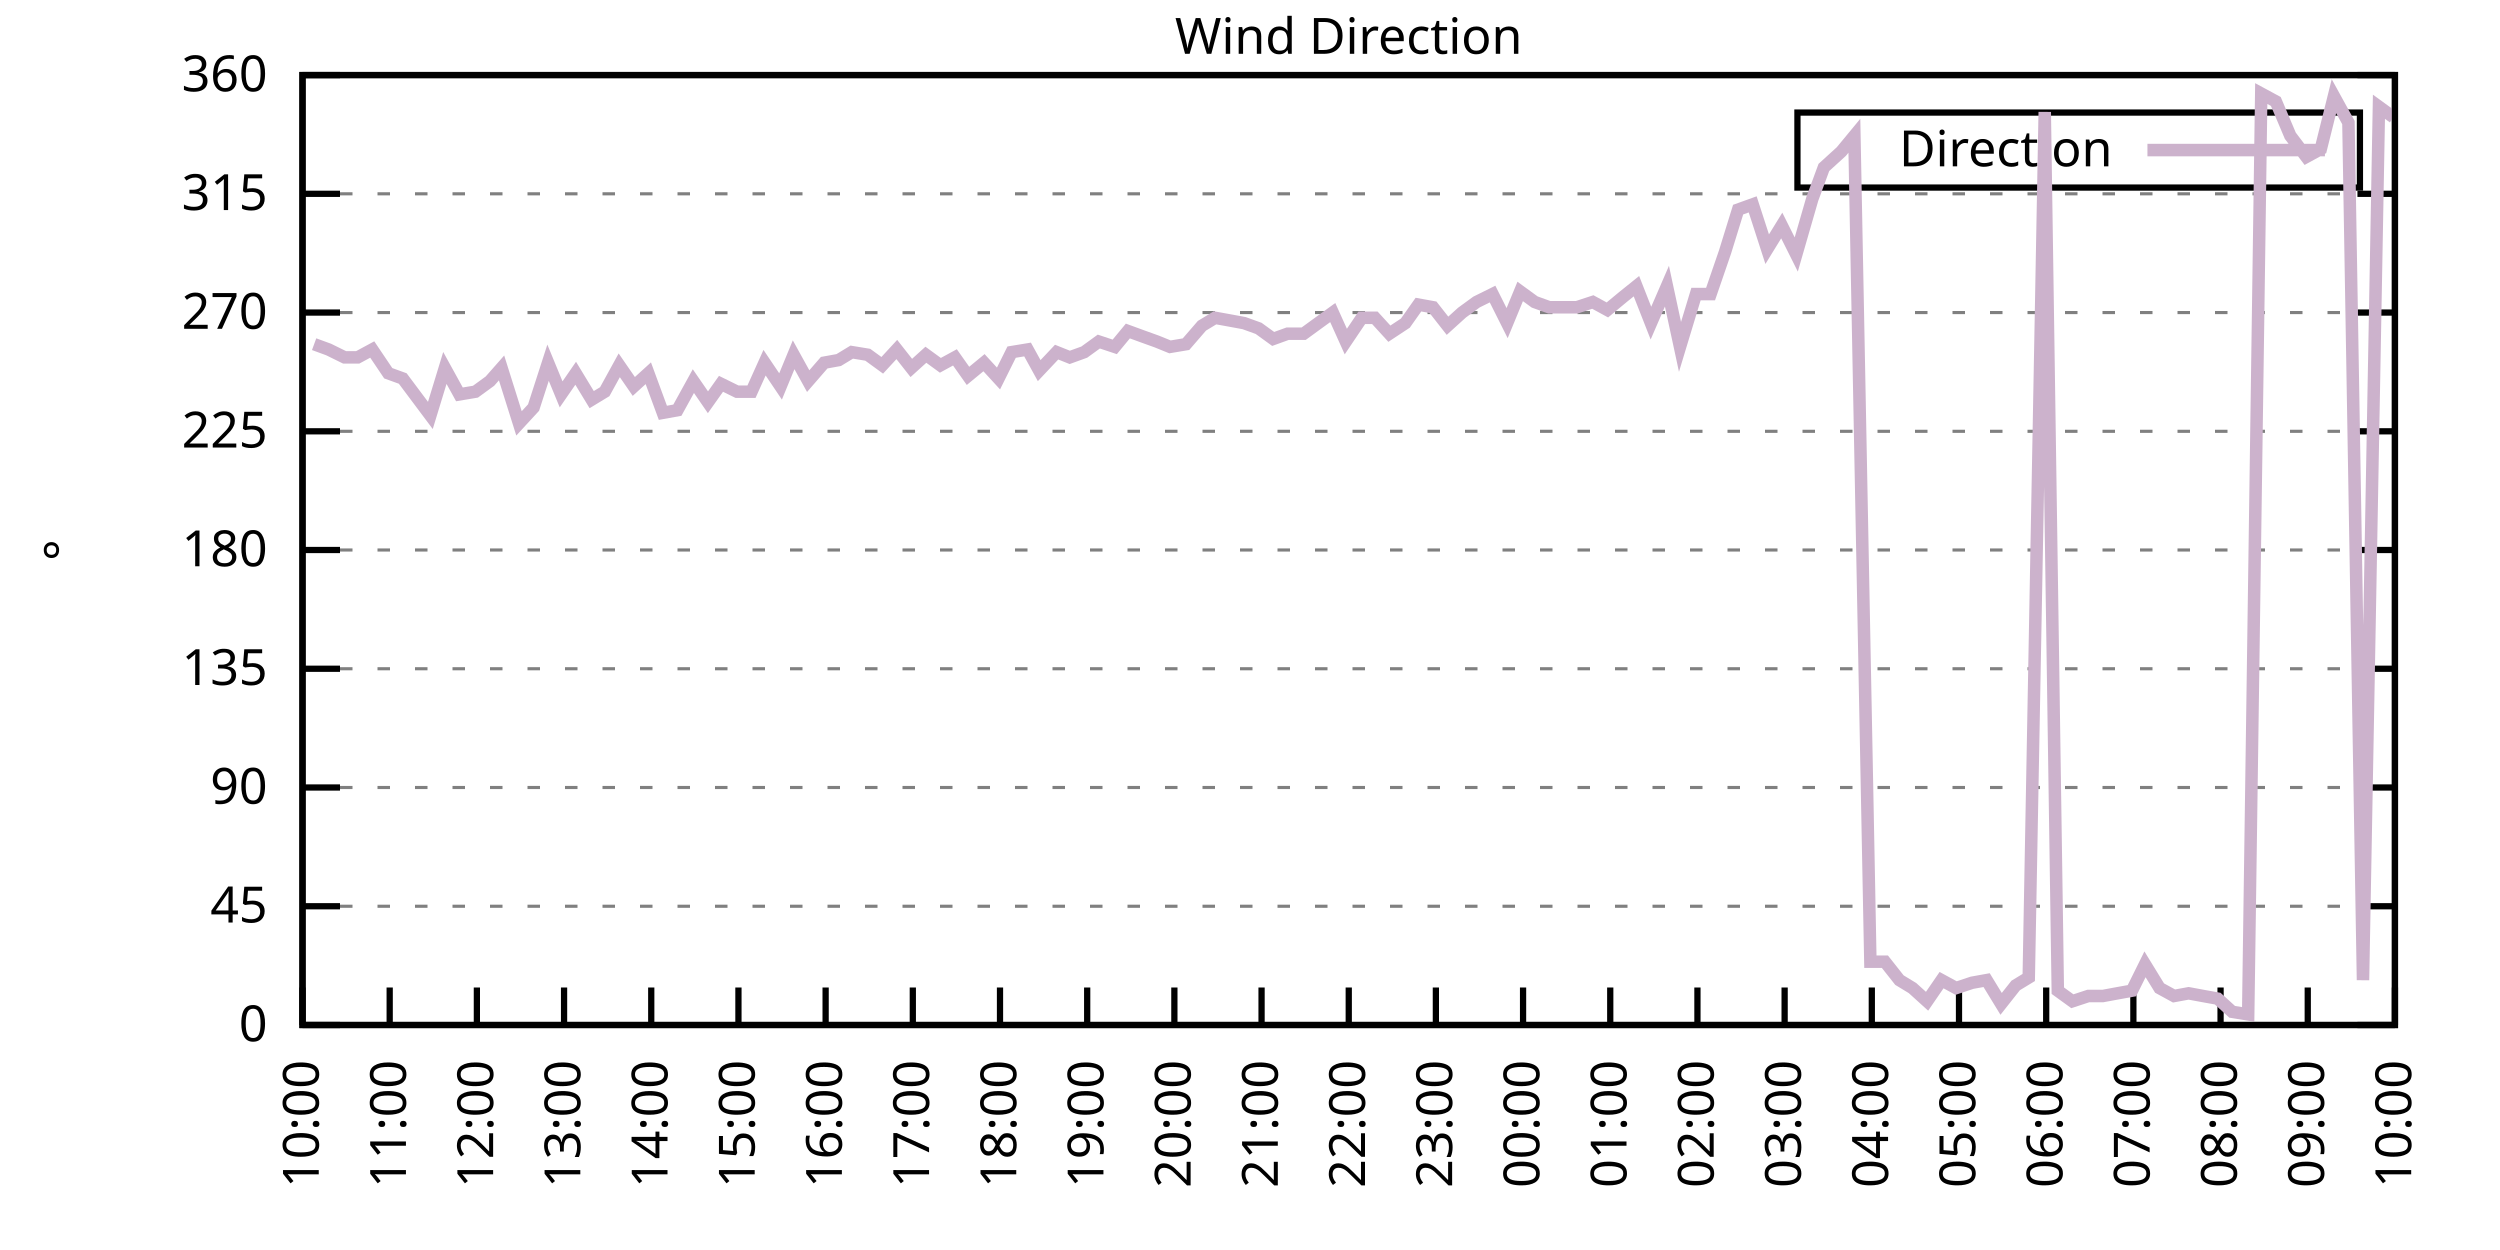
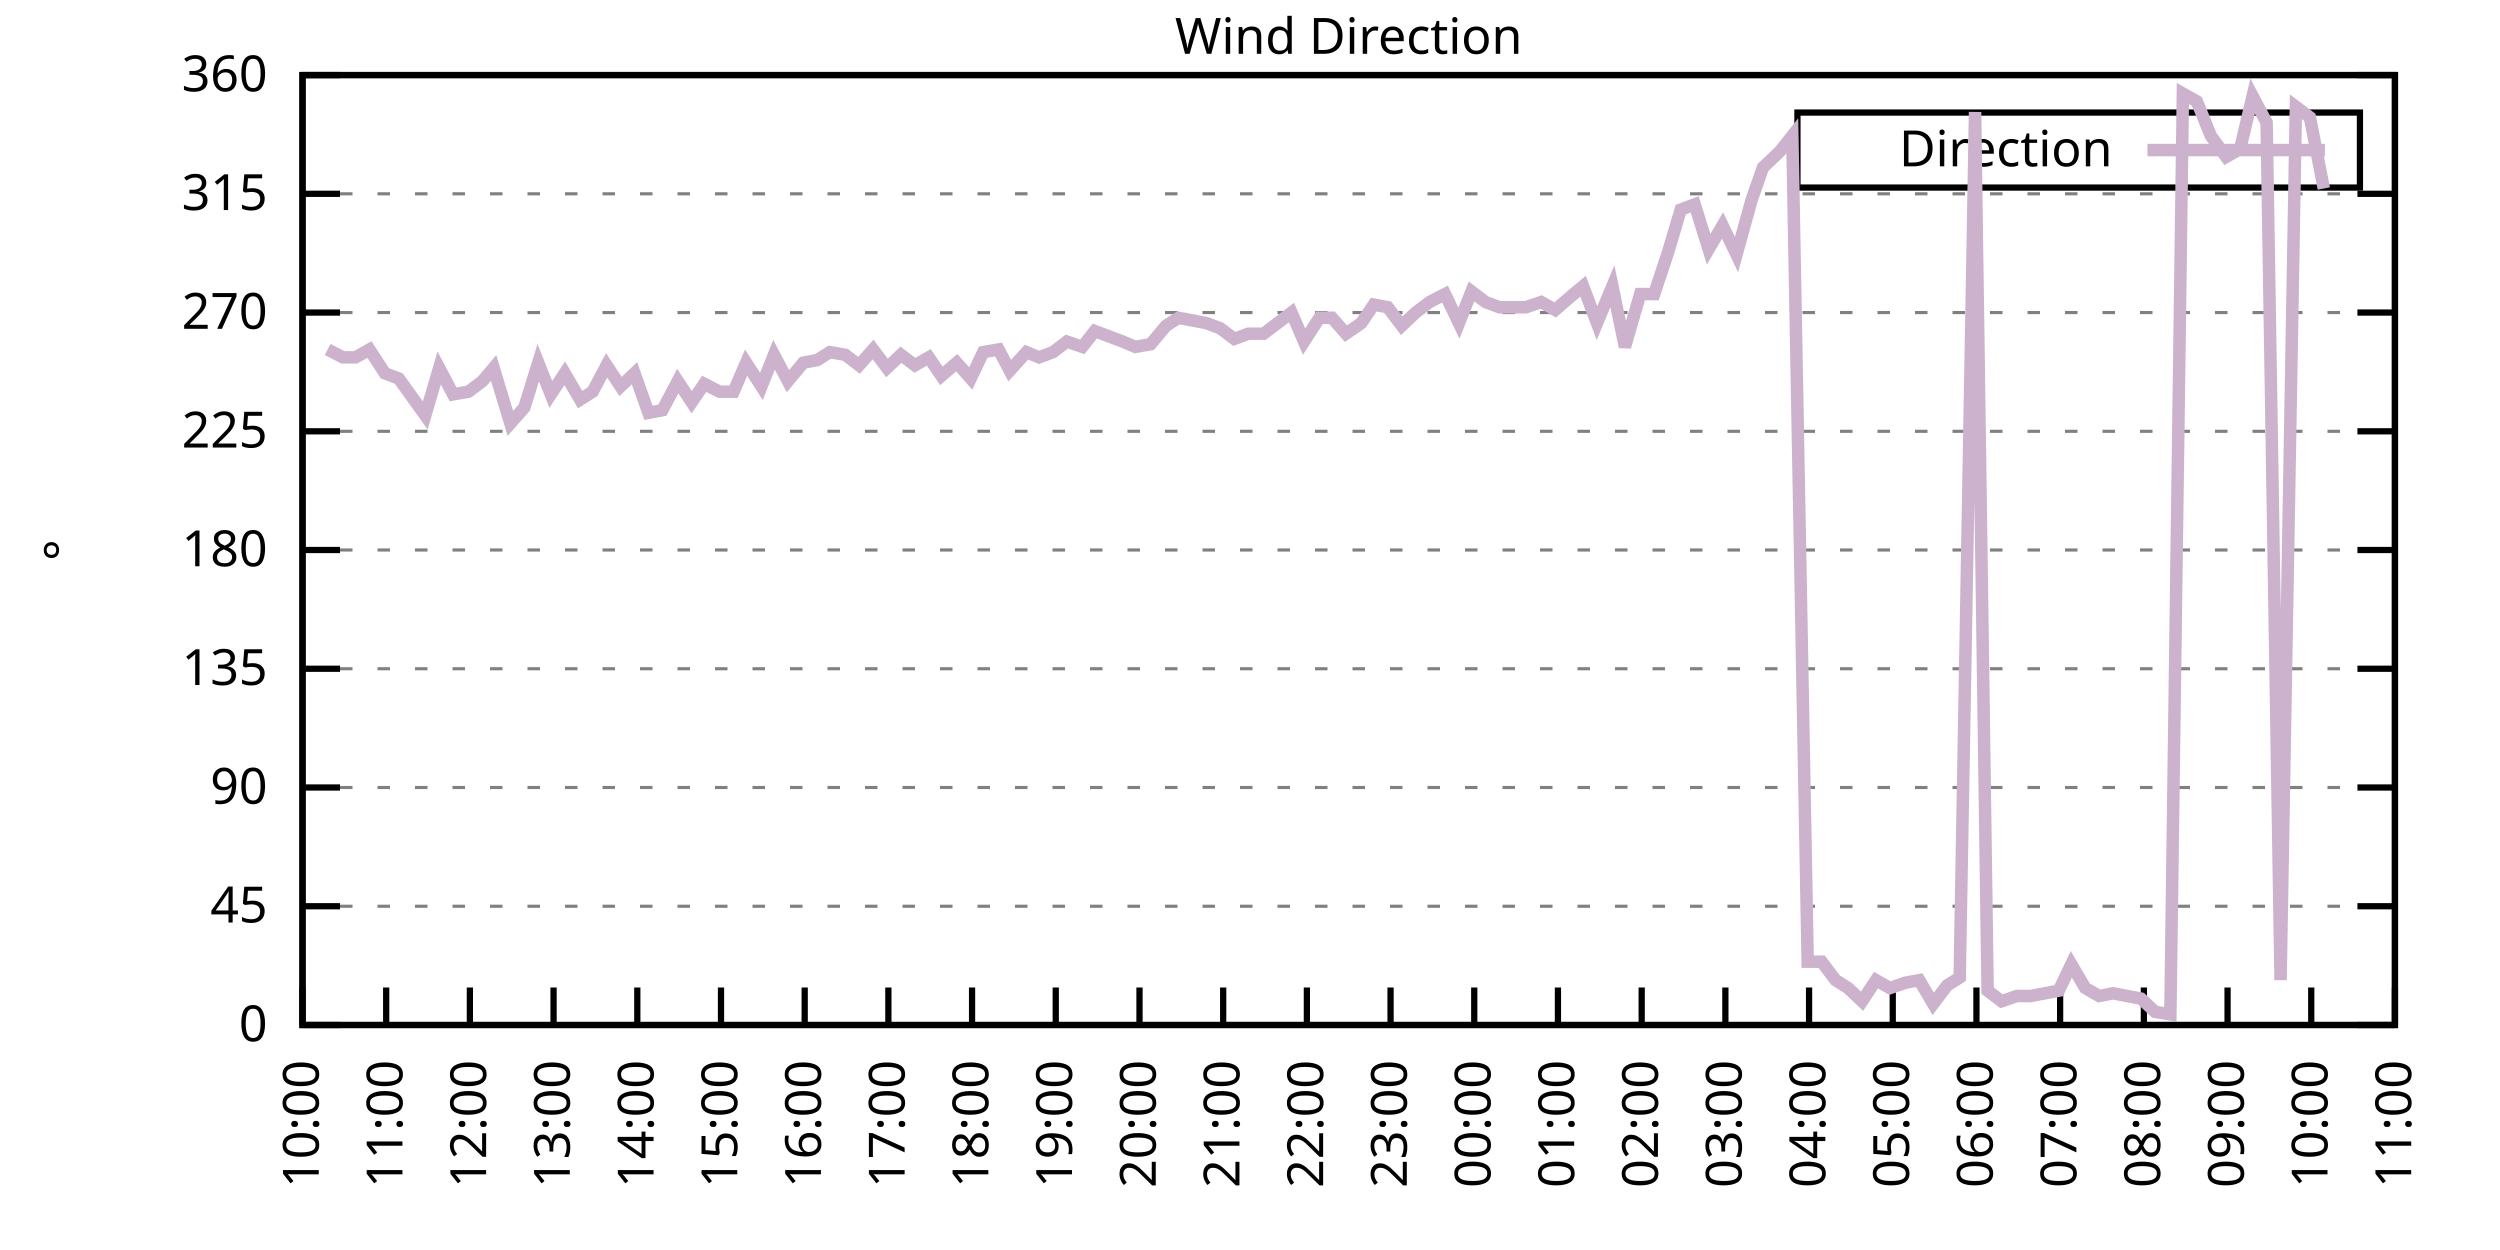
<svg xmlns="http://www.w3.org/2000/svg" xmlns:xlink="http://www.w3.org/1999/xlink" width="400" height="200" viewBox="0 0 400 200">
  <g id="gnuplot_canvas">
    <rect x="0" y="0" width="400" height="200" fill="none" />
    <defs>
      <circle id="gpDot" r="0.5" stroke-width="0.5" stroke="currentColor" />
      <path id="gpPt0" stroke-width="0.333" stroke="currentColor" d="M-1,0 h2 M0,-1 v2" />
      <path id="gpPt1" stroke-width="0.333" stroke="currentColor" d="M-1,-1 L1,1 M1,-1 L-1,1" />
      <path id="gpPt2" stroke-width="0.333" stroke="currentColor" d="M-1,0 L1,0 M0,-1 L0,1 M-1,-1 L1,1 M-1,1 L1,-1" />
      <rect id="gpPt3" stroke-width="0.333" stroke="currentColor" x="-1" y="-1" width="2" height="2" />
      <rect id="gpPt4" stroke-width="0.333" stroke="currentColor" fill="currentColor" x="-1" y="-1" width="2" height="2" />
      <circle id="gpPt5" stroke-width="0.333" stroke="currentColor" cx="0" cy="0" r="1" />
      <use xlink:href="#gpPt5" id="gpPt6" fill="currentColor" stroke="none" />
      <path id="gpPt7" stroke-width="0.333" stroke="currentColor" d="M0,-1.33 L-1.33,0.67 L1.33,0.67 z" />
      <use xlink:href="#gpPt7" id="gpPt8" fill="currentColor" stroke="none" />
      <use xlink:href="#gpPt7" id="gpPt9" stroke="currentColor" transform="rotate(180)" />
      <use xlink:href="#gpPt9" id="gpPt10" fill="currentColor" stroke="none" />
      <use xlink:href="#gpPt3" id="gpPt11" stroke="currentColor" transform="rotate(45)" />
      <use xlink:href="#gpPt11" id="gpPt12" fill="currentColor" stroke="none" />
      <path id="gpPt13" stroke-width="0.333" stroke="currentColor" d="M0,1.330 L1.265,0.411 L0.782,-1.067 L-0.782,-1.076 L-1.265,0.411 z" />
      <use xlink:href="#gpPt13" id="gpPt14" fill="currentColor" stroke="none" />
      <filter id="textbox" filterUnits="objectBoundingBox" x="0" y="0" height="1" width="1">
        <feFlood flood-color="white" flood-opacity="1" result="bgnd" />
        <feComposite in="SourceGraphic" in2="bgnd" operator="atop" />
      </filter>
      <filter id="greybox" filterUnits="objectBoundingBox" x="0" y="0" height="1" width="1">
        <feFlood flood-color="lightgrey" flood-opacity="1" result="grey" />
        <feComposite in="SourceGraphic" in2="grey" operator="atop" />
      </filter>
    </defs>
    <g fill="none" color="white" stroke="currentColor" stroke-width="1.00" stroke-linecap="butt" stroke-linejoin="miter">
</g>
    <g fill="none" color="black" stroke="currentColor" stroke-width="1.00" stroke-linecap="butt" stroke-linejoin="miter">
      <g stroke="none" shape-rendering="crispEdges">
        <polygon fill="rgb(255, 255, 255)" points="48.40,164.00 383.18,164.00 383.18,12.02 48.40,12.02 " />
      </g>
    </g>
    <g fill="none" color="black" stroke="currentColor" stroke-width="1.00" stroke-linecap="butt" stroke-linejoin="miter">
</g>
    <g fill="none" color="black" stroke="black" stroke-width="0.50" stroke-linecap="butt" stroke-linejoin="miter">
</g>
    <g fill="none" color="gray" stroke="currentColor" stroke-width="0.50" stroke-linecap="butt" stroke-linejoin="miter">
      <path stroke="gray" stroke-dasharray="2,4" class="gridline" d="M48.40,164.00 L383.19,164.00  " />
    </g>
    <g fill="none" color="gray" stroke="gray" stroke-width="1.00" stroke-linecap="butt" stroke-linejoin="miter">
</g>
    <g fill="none" color="black" stroke="currentColor" stroke-width="1.00" stroke-linecap="butt" stroke-linejoin="miter">
      <path stroke="black" d="M48.40,164.00 L54.40,164.00 M383.19,164.00 L377.19,164.00  " />
      <g transform="translate(42.80,166.60)" stroke="none" fill="black" font-family="Sans" font-size="8.00" text-anchor="end">
        <text>
          <tspan font-family="Sans"> 0</tspan>
        </text>
      </g>
    </g>
    <g fill="none" color="black" stroke="currentColor" stroke-width="1.00" stroke-linecap="butt" stroke-linejoin="miter">
</g>
    <g fill="none" color="black" stroke="black" stroke-width="0.50" stroke-linecap="butt" stroke-linejoin="miter">
</g>
    <g fill="none" color="gray" stroke="currentColor" stroke-width="0.50" stroke-linecap="butt" stroke-linejoin="miter">
      <path stroke="gray" stroke-dasharray="2,4" class="gridline" d="M48.40,145.00 L383.19,145.00  " />
    </g>
    <g fill="none" color="gray" stroke="gray" stroke-width="1.00" stroke-linecap="butt" stroke-linejoin="miter">
</g>
    <g fill="none" color="black" stroke="currentColor" stroke-width="1.00" stroke-linecap="butt" stroke-linejoin="miter">
      <path stroke="black" d="M48.40,145.00 L54.40,145.00 M383.19,145.00 L377.19,145.00  " />
      <g transform="translate(42.80,147.60)" stroke="none" fill="black" font-family="Sans" font-size="8.00" text-anchor="end">
        <text>
          <tspan font-family="Sans"> 45</tspan>
        </text>
      </g>
    </g>
    <g fill="none" color="black" stroke="currentColor" stroke-width="1.00" stroke-linecap="butt" stroke-linejoin="miter">
</g>
    <g fill="none" color="black" stroke="black" stroke-width="0.50" stroke-linecap="butt" stroke-linejoin="miter">
</g>
    <g fill="none" color="gray" stroke="currentColor" stroke-width="0.50" stroke-linecap="butt" stroke-linejoin="miter">
      <path stroke="gray" stroke-dasharray="2,4" class="gridline" d="M48.40,126.00 L383.19,126.00  " />
    </g>
    <g fill="none" color="gray" stroke="gray" stroke-width="1.00" stroke-linecap="butt" stroke-linejoin="miter">
</g>
    <g fill="none" color="black" stroke="currentColor" stroke-width="1.00" stroke-linecap="butt" stroke-linejoin="miter">
      <path stroke="black" d="M48.40,126.00 L54.40,126.00 M383.19,126.00 L377.19,126.00  " />
      <g transform="translate(42.80,128.60)" stroke="none" fill="black" font-family="Sans" font-size="8.00" text-anchor="end">
        <text>
          <tspan font-family="Sans"> 90</tspan>
        </text>
      </g>
    </g>
    <g fill="none" color="black" stroke="currentColor" stroke-width="1.00" stroke-linecap="butt" stroke-linejoin="miter">
</g>
    <g fill="none" color="black" stroke="black" stroke-width="0.50" stroke-linecap="butt" stroke-linejoin="miter">
</g>
    <g fill="none" color="gray" stroke="currentColor" stroke-width="0.50" stroke-linecap="butt" stroke-linejoin="miter">
      <path stroke="gray" stroke-dasharray="2,4" class="gridline" d="M48.40,107.00 L383.19,107.00  " />
    </g>
    <g fill="none" color="gray" stroke="gray" stroke-width="1.00" stroke-linecap="butt" stroke-linejoin="miter">
</g>
    <g fill="none" color="black" stroke="currentColor" stroke-width="1.00" stroke-linecap="butt" stroke-linejoin="miter">
      <path stroke="black" d="M48.40,107.00 L54.40,107.00 M383.19,107.00 L377.19,107.00  " />
      <g transform="translate(42.80,109.60)" stroke="none" fill="black" font-family="Sans" font-size="8.00" text-anchor="end">
        <text>
          <tspan font-family="Sans"> 135</tspan>
        </text>
      </g>
    </g>
    <g fill="none" color="black" stroke="currentColor" stroke-width="1.00" stroke-linecap="butt" stroke-linejoin="miter">
</g>
    <g fill="none" color="black" stroke="black" stroke-width="0.50" stroke-linecap="butt" stroke-linejoin="miter">
</g>
    <g fill="none" color="gray" stroke="currentColor" stroke-width="0.50" stroke-linecap="butt" stroke-linejoin="miter">
      <path stroke="gray" stroke-dasharray="2,4" class="gridline" d="M48.40,88.00 L383.19,88.00  " />
    </g>
    <g fill="none" color="gray" stroke="gray" stroke-width="1.00" stroke-linecap="butt" stroke-linejoin="miter">
</g>
    <g fill="none" color="black" stroke="currentColor" stroke-width="1.00" stroke-linecap="butt" stroke-linejoin="miter">
      <path stroke="black" d="M48.40,88.00 L54.40,88.00 M383.19,88.00 L377.19,88.00  " />
      <g transform="translate(42.80,90.60)" stroke="none" fill="black" font-family="Sans" font-size="8.00" text-anchor="end">
        <text>
          <tspan font-family="Sans"> 180</tspan>
        </text>
      </g>
    </g>
    <g fill="none" color="black" stroke="currentColor" stroke-width="1.00" stroke-linecap="butt" stroke-linejoin="miter">
</g>
    <g fill="none" color="black" stroke="black" stroke-width="0.50" stroke-linecap="butt" stroke-linejoin="miter">
</g>
    <g fill="none" color="gray" stroke="currentColor" stroke-width="0.50" stroke-linecap="butt" stroke-linejoin="miter">
      <path stroke="gray" stroke-dasharray="2,4" class="gridline" d="M48.40,69.01 L383.19,69.01  " />
    </g>
    <g fill="none" color="gray" stroke="gray" stroke-width="1.00" stroke-linecap="butt" stroke-linejoin="miter">
</g>
    <g fill="none" color="black" stroke="currentColor" stroke-width="1.00" stroke-linecap="butt" stroke-linejoin="miter">
      <path stroke="black" d="M48.40,69.01 L54.40,69.01 M383.19,69.01 L377.19,69.01  " />
      <g transform="translate(42.80,71.61)" stroke="none" fill="black" font-family="Sans" font-size="8.00" text-anchor="end">
        <text>
          <tspan font-family="Sans"> 225</tspan>
        </text>
      </g>
    </g>
    <g fill="none" color="black" stroke="currentColor" stroke-width="1.00" stroke-linecap="butt" stroke-linejoin="miter">
</g>
    <g fill="none" color="black" stroke="black" stroke-width="0.50" stroke-linecap="butt" stroke-linejoin="miter">
</g>
    <g fill="none" color="gray" stroke="currentColor" stroke-width="0.50" stroke-linecap="butt" stroke-linejoin="miter">
      <path stroke="gray" stroke-dasharray="2,4" class="gridline" d="M48.40,50.01 L383.19,50.01  " />
    </g>
    <g fill="none" color="gray" stroke="gray" stroke-width="1.00" stroke-linecap="butt" stroke-linejoin="miter">
</g>
    <g fill="none" color="black" stroke="currentColor" stroke-width="1.00" stroke-linecap="butt" stroke-linejoin="miter">
      <path stroke="black" d="M48.40,50.01 L54.40,50.01 M383.19,50.01 L377.19,50.01  " />
      <g transform="translate(42.80,52.61)" stroke="none" fill="black" font-family="Sans" font-size="8.00" text-anchor="end">
        <text>
          <tspan font-family="Sans"> 270</tspan>
        </text>
      </g>
    </g>
    <g fill="none" color="black" stroke="currentColor" stroke-width="1.00" stroke-linecap="butt" stroke-linejoin="miter">
</g>
    <g fill="none" color="black" stroke="black" stroke-width="0.50" stroke-linecap="butt" stroke-linejoin="miter">
</g>
    <g fill="none" color="gray" stroke="currentColor" stroke-width="0.50" stroke-linecap="butt" stroke-linejoin="miter">
      <path stroke="gray" stroke-dasharray="2,4" class="gridline" d="M48.40,31.01 L383.19,31.01  " />
    </g>
    <g fill="none" color="gray" stroke="gray" stroke-width="1.00" stroke-linecap="butt" stroke-linejoin="miter">
</g>
    <g fill="none" color="black" stroke="currentColor" stroke-width="1.00" stroke-linecap="butt" stroke-linejoin="miter">
      <path stroke="black" d="M48.40,31.01 L54.40,31.01 M383.19,31.01 L377.19,31.01  " />
      <g transform="translate(42.80,33.61)" stroke="none" fill="black" font-family="Sans" font-size="8.00" text-anchor="end">
        <text>
          <tspan font-family="Sans"> 315</tspan>
        </text>
      </g>
    </g>
    <g fill="none" color="black" stroke="currentColor" stroke-width="1.00" stroke-linecap="butt" stroke-linejoin="miter">
</g>
    <g fill="none" color="black" stroke="black" stroke-width="0.50" stroke-linecap="butt" stroke-linejoin="miter">
</g>
    <g fill="none" color="gray" stroke="currentColor" stroke-width="0.50" stroke-linecap="butt" stroke-linejoin="miter">
      <path stroke="gray" stroke-dasharray="2,4" class="gridline" d="M48.40,12.01 L383.19,12.01  " />
    </g>
    <g fill="none" color="gray" stroke="gray" stroke-width="1.00" stroke-linecap="butt" stroke-linejoin="miter">
</g>
    <g fill="none" color="black" stroke="currentColor" stroke-width="1.00" stroke-linecap="butt" stroke-linejoin="miter">
      <path stroke="black" d="M48.40,12.01 L54.40,12.01 M383.19,12.01 L377.19,12.01  " />
      <g transform="translate(42.80,14.61)" stroke="none" fill="black" font-family="Sans" font-size="8.00" text-anchor="end">
        <text>
          <tspan font-family="Sans"> 360</tspan>
        </text>
      </g>
    </g>
    <g fill="none" color="black" stroke="currentColor" stroke-width="1.00" stroke-linecap="butt" stroke-linejoin="miter">
      <path stroke="black" d="M48.40,164.00 L48.40,158.00  " />
      <g transform="translate(51.00,169.60) rotate(270.00)" stroke="none" fill="black" font-family="Sans" font-size="8.00" text-anchor="end">
        <text>
          <tspan font-family="Sans">10:00</tspan>
        </text>
      </g>
    </g>
    <g fill="none" color="black" stroke="currentColor" stroke-width="1.00" stroke-linecap="butt" stroke-linejoin="miter">
-       <path stroke="black" d="M62.35,164.00 L62.35,158.00  " />
-       <g transform="translate(64.95,169.60) rotate(270.00)" stroke="none" fill="black" font-family="Sans" font-size="8.00" text-anchor="end">
+       <path stroke="black" d="M61.79,164.00 L61.79,158.00  " />
+       <g transform="translate(64.39,169.60) rotate(270.00)" stroke="none" fill="black" font-family="Sans" font-size="8.00" text-anchor="end">
        <text>
          <tspan font-family="Sans">11:00</tspan>
        </text>
      </g>
    </g>
    <g fill="none" color="black" stroke="currentColor" stroke-width="1.00" stroke-linecap="butt" stroke-linejoin="miter">
-       <path stroke="black" d="M76.30,164.00 L76.30,158.00  " />
-       <g transform="translate(78.90,169.60) rotate(270.00)" stroke="none" fill="black" font-family="Sans" font-size="8.00" text-anchor="end">
+       <path stroke="black" d="M75.18,164.00 L75.18,158.00  " />
+       <g transform="translate(77.78,169.60) rotate(270.00)" stroke="none" fill="black" font-family="Sans" font-size="8.00" text-anchor="end">
        <text>
          <tspan font-family="Sans">12:00</tspan>
        </text>
      </g>
    </g>
    <g fill="none" color="black" stroke="currentColor" stroke-width="1.00" stroke-linecap="butt" stroke-linejoin="miter">
-       <path stroke="black" d="M90.25,164.00 L90.25,158.00  " />
-       <g transform="translate(92.85,169.60) rotate(270.00)" stroke="none" fill="black" font-family="Sans" font-size="8.00" text-anchor="end">
+       <path stroke="black" d="M88.57,164.00 L88.57,158.00  " />
+       <g transform="translate(91.17,169.60) rotate(270.00)" stroke="none" fill="black" font-family="Sans" font-size="8.00" text-anchor="end">
        <text>
          <tspan font-family="Sans">13:00</tspan>
        </text>
      </g>
    </g>
    <g fill="none" color="black" stroke="currentColor" stroke-width="1.00" stroke-linecap="butt" stroke-linejoin="miter">
-       <path stroke="black" d="M104.20,164.00 L104.20,158.00  " />
-       <g transform="translate(106.80,169.60) rotate(270.00)" stroke="none" fill="black" font-family="Sans" font-size="8.00" text-anchor="end">
+       <path stroke="black" d="M101.97,164.00 L101.97,158.00  " />
+       <g transform="translate(104.57,169.60) rotate(270.00)" stroke="none" fill="black" font-family="Sans" font-size="8.00" text-anchor="end">
        <text>
          <tspan font-family="Sans">14:00</tspan>
        </text>
      </g>
    </g>
    <g fill="none" color="black" stroke="currentColor" stroke-width="1.00" stroke-linecap="butt" stroke-linejoin="miter">
-       <path stroke="black" d="M118.15,164.00 L118.15,158.00  " />
-       <g transform="translate(120.75,169.60) rotate(270.00)" stroke="none" fill="black" font-family="Sans" font-size="8.00" text-anchor="end">
+       <path stroke="black" d="M115.36,164.00 L115.36,158.00  " />
+       <g transform="translate(117.96,169.60) rotate(270.00)" stroke="none" fill="black" font-family="Sans" font-size="8.00" text-anchor="end">
        <text>
          <tspan font-family="Sans">15:00</tspan>
        </text>
      </g>
    </g>
    <g fill="none" color="black" stroke="currentColor" stroke-width="1.00" stroke-linecap="butt" stroke-linejoin="miter">
-       <path stroke="black" d="M132.10,164.00 L132.10,158.00  " />
-       <g transform="translate(134.70,169.60) rotate(270.00)" stroke="none" fill="black" font-family="Sans" font-size="8.00" text-anchor="end">
+       <path stroke="black" d="M128.75,164.00 L128.75,158.00  " />
+       <g transform="translate(131.35,169.60) rotate(270.00)" stroke="none" fill="black" font-family="Sans" font-size="8.00" text-anchor="end">
        <text>
          <tspan font-family="Sans">16:00</tspan>
        </text>
      </g>
    </g>
    <g fill="none" color="black" stroke="currentColor" stroke-width="1.00" stroke-linecap="butt" stroke-linejoin="miter">
-       <path stroke="black" d="M146.05,164.00 L146.05,158.00  " />
-       <g transform="translate(148.65,169.60) rotate(270.00)" stroke="none" fill="black" font-family="Sans" font-size="8.00" text-anchor="end">
+       <path stroke="black" d="M142.14,164.00 L142.14,158.00  " />
+       <g transform="translate(144.74,169.60) rotate(270.00)" stroke="none" fill="black" font-family="Sans" font-size="8.00" text-anchor="end">
        <text>
          <tspan font-family="Sans">17:00</tspan>
        </text>
      </g>
    </g>
    <g fill="none" color="black" stroke="currentColor" stroke-width="1.00" stroke-linecap="butt" stroke-linejoin="miter">
-       <path stroke="black" d="M160.00,164.00 L160.00,158.00  " />
-       <g transform="translate(162.60,169.60) rotate(270.00)" stroke="none" fill="black" font-family="Sans" font-size="8.00" text-anchor="end">
+       <path stroke="black" d="M155.53,164.00 L155.53,158.00  " />
+       <g transform="translate(158.13,169.60) rotate(270.00)" stroke="none" fill="black" font-family="Sans" font-size="8.00" text-anchor="end">
        <text>
          <tspan font-family="Sans">18:00</tspan>
        </text>
      </g>
    </g>
    <g fill="none" color="black" stroke="currentColor" stroke-width="1.00" stroke-linecap="butt" stroke-linejoin="miter">
-       <path stroke="black" d="M173.95,164.00 L173.95,158.00  " />
-       <g transform="translate(176.55,169.60) rotate(270.00)" stroke="none" fill="black" font-family="Sans" font-size="8.00" text-anchor="end">
+       <path stroke="black" d="M168.92,164.00 L168.92,158.00  " />
+       <g transform="translate(171.52,169.60) rotate(270.00)" stroke="none" fill="black" font-family="Sans" font-size="8.00" text-anchor="end">
        <text>
          <tspan font-family="Sans">19:00</tspan>
        </text>
      </g>
    </g>
    <g fill="none" color="black" stroke="currentColor" stroke-width="1.00" stroke-linecap="butt" stroke-linejoin="miter">
-       <path stroke="black" d="M187.90,164.00 L187.90,158.00  " />
-       <g transform="translate(190.50,169.60) rotate(270.00)" stroke="none" fill="black" font-family="Sans" font-size="8.00" text-anchor="end">
+       <path stroke="black" d="M182.32,164.00 L182.32,158.00  " />
+       <g transform="translate(184.92,169.60) rotate(270.00)" stroke="none" fill="black" font-family="Sans" font-size="8.00" text-anchor="end">
        <text>
          <tspan font-family="Sans">20:00</tspan>
        </text>
      </g>
    </g>
    <g fill="none" color="black" stroke="currentColor" stroke-width="1.00" stroke-linecap="butt" stroke-linejoin="miter">
-       <path stroke="black" d="M201.85,164.00 L201.85,158.00  " />
-       <g transform="translate(204.45,169.60) rotate(270.00)" stroke="none" fill="black" font-family="Sans" font-size="8.00" text-anchor="end">
+       <path stroke="black" d="M195.71,164.00 L195.71,158.00  " />
+       <g transform="translate(198.31,169.60) rotate(270.00)" stroke="none" fill="black" font-family="Sans" font-size="8.00" text-anchor="end">
        <text>
          <tspan font-family="Sans">21:00</tspan>
        </text>
      </g>
    </g>
    <g fill="none" color="black" stroke="currentColor" stroke-width="1.00" stroke-linecap="butt" stroke-linejoin="miter">
-       <path stroke="black" d="M215.80,164.00 L215.80,158.00  " />
-       <g transform="translate(218.40,169.60) rotate(270.00)" stroke="none" fill="black" font-family="Sans" font-size="8.00" text-anchor="end">
+       <path stroke="black" d="M209.10,164.00 L209.10,158.00  " />
+       <g transform="translate(211.70,169.60) rotate(270.00)" stroke="none" fill="black" font-family="Sans" font-size="8.00" text-anchor="end">
        <text>
          <tspan font-family="Sans">22:00</tspan>
        </text>
      </g>
    </g>
    <g fill="none" color="black" stroke="currentColor" stroke-width="1.00" stroke-linecap="butt" stroke-linejoin="miter">
-       <path stroke="black" d="M229.74,164.00 L229.74,158.00  " />
-       <g transform="translate(232.34,169.60) rotate(270.00)" stroke="none" fill="black" font-family="Sans" font-size="8.00" text-anchor="end">
+       <path stroke="black" d="M222.49,164.00 L222.49,158.00  " />
+       <g transform="translate(225.09,169.60) rotate(270.00)" stroke="none" fill="black" font-family="Sans" font-size="8.00" text-anchor="end">
        <text>
          <tspan font-family="Sans">23:00</tspan>
        </text>
      </g>
    </g>
    <g fill="none" color="black" stroke="currentColor" stroke-width="1.00" stroke-linecap="butt" stroke-linejoin="miter">
-       <path stroke="black" d="M243.69,164.00 L243.69,158.00  " />
-       <g transform="translate(246.29,169.60) rotate(270.00)" stroke="none" fill="black" font-family="Sans" font-size="8.00" text-anchor="end">
+       <path stroke="black" d="M235.88,164.00 L235.88,158.00  " />
+       <g transform="translate(238.48,169.60) rotate(270.00)" stroke="none" fill="black" font-family="Sans" font-size="8.00" text-anchor="end">
        <text>
          <tspan font-family="Sans">00:00</tspan>
        </text>
      </g>
    </g>
    <g fill="none" color="black" stroke="currentColor" stroke-width="1.00" stroke-linecap="butt" stroke-linejoin="miter">
-       <path stroke="black" d="M257.64,164.00 L257.64,158.00  " />
-       <g transform="translate(260.24,169.60) rotate(270.00)" stroke="none" fill="black" font-family="Sans" font-size="8.00" text-anchor="end">
+       <path stroke="black" d="M249.27,164.00 L249.27,158.00  " />
+       <g transform="translate(251.87,169.60) rotate(270.00)" stroke="none" fill="black" font-family="Sans" font-size="8.00" text-anchor="end">
        <text>
          <tspan font-family="Sans">01:00</tspan>
        </text>
      </g>
    </g>
    <g fill="none" color="black" stroke="currentColor" stroke-width="1.00" stroke-linecap="butt" stroke-linejoin="miter">
-       <path stroke="black" d="M271.59,164.00 L271.59,158.00  " />
-       <g transform="translate(274.19,169.60) rotate(270.00)" stroke="none" fill="black" font-family="Sans" font-size="8.00" text-anchor="end">
+       <path stroke="black" d="M262.67,164.00 L262.67,158.00  " />
+       <g transform="translate(265.27,169.60) rotate(270.00)" stroke="none" fill="black" font-family="Sans" font-size="8.00" text-anchor="end">
        <text>
          <tspan font-family="Sans">02:00</tspan>
        </text>
      </g>
    </g>
    <g fill="none" color="black" stroke="currentColor" stroke-width="1.00" stroke-linecap="butt" stroke-linejoin="miter">
-       <path stroke="black" d="M285.54,164.00 L285.54,158.00  " />
-       <g transform="translate(288.14,169.60) rotate(270.00)" stroke="none" fill="black" font-family="Sans" font-size="8.00" text-anchor="end">
+       <path stroke="black" d="M276.06,164.00 L276.06,158.00  " />
+       <g transform="translate(278.66,169.60) rotate(270.00)" stroke="none" fill="black" font-family="Sans" font-size="8.00" text-anchor="end">
        <text>
          <tspan font-family="Sans">03:00</tspan>
        </text>
      </g>
    </g>
    <g fill="none" color="black" stroke="currentColor" stroke-width="1.00" stroke-linecap="butt" stroke-linejoin="miter">
-       <path stroke="black" d="M299.49,164.00 L299.49,158.00  " />
-       <g transform="translate(302.09,169.60) rotate(270.00)" stroke="none" fill="black" font-family="Sans" font-size="8.00" text-anchor="end">
+       <path stroke="black" d="M289.45,164.00 L289.45,158.00  " />
+       <g transform="translate(292.05,169.60) rotate(270.00)" stroke="none" fill="black" font-family="Sans" font-size="8.00" text-anchor="end">
        <text>
          <tspan font-family="Sans">04:00</tspan>
        </text>
      </g>
    </g>
    <g fill="none" color="black" stroke="currentColor" stroke-width="1.00" stroke-linecap="butt" stroke-linejoin="miter">
-       <path stroke="black" d="M313.44,164.00 L313.44,158.00  " />
-       <g transform="translate(316.04,169.60) rotate(270.00)" stroke="none" fill="black" font-family="Sans" font-size="8.00" text-anchor="end">
+       <path stroke="black" d="M302.84,164.00 L302.84,158.00  " />
+       <g transform="translate(305.44,169.60) rotate(270.00)" stroke="none" fill="black" font-family="Sans" font-size="8.00" text-anchor="end">
        <text>
          <tspan font-family="Sans">05:00</tspan>
        </text>
      </g>
    </g>
    <g fill="none" color="black" stroke="currentColor" stroke-width="1.00" stroke-linecap="butt" stroke-linejoin="miter">
-       <path stroke="black" d="M327.39,164.00 L327.39,158.00  " />
-       <g transform="translate(329.99,169.60) rotate(270.00)" stroke="none" fill="black" font-family="Sans" font-size="8.00" text-anchor="end">
+       <path stroke="black" d="M316.23,164.00 L316.23,158.00  " />
+       <g transform="translate(318.83,169.60) rotate(270.00)" stroke="none" fill="black" font-family="Sans" font-size="8.00" text-anchor="end">
        <text>
          <tspan font-family="Sans">06:00</tspan>
        </text>
      </g>
    </g>
    <g fill="none" color="black" stroke="currentColor" stroke-width="1.00" stroke-linecap="butt" stroke-linejoin="miter">
-       <path stroke="black" d="M341.34,164.00 L341.34,158.00  " />
-       <g transform="translate(343.94,169.60) rotate(270.00)" stroke="none" fill="black" font-family="Sans" font-size="8.00" text-anchor="end">
+       <path stroke="black" d="M329.62,164.00 L329.62,158.00  " />
+       <g transform="translate(332.22,169.60) rotate(270.00)" stroke="none" fill="black" font-family="Sans" font-size="8.00" text-anchor="end">
        <text>
          <tspan font-family="Sans">07:00</tspan>
        </text>
      </g>
    </g>
    <g fill="none" color="black" stroke="currentColor" stroke-width="1.00" stroke-linecap="butt" stroke-linejoin="miter">
-       <path stroke="black" d="M355.29,164.00 L355.29,158.00  " />
-       <g transform="translate(357.89,169.60) rotate(270.00)" stroke="none" fill="black" font-family="Sans" font-size="8.00" text-anchor="end">
+       <path stroke="black" d="M343.02,164.00 L343.02,158.00  " />
+       <g transform="translate(345.62,169.60) rotate(270.00)" stroke="none" fill="black" font-family="Sans" font-size="8.00" text-anchor="end">
        <text>
          <tspan font-family="Sans">08:00</tspan>
        </text>
      </g>
    </g>
    <g fill="none" color="black" stroke="currentColor" stroke-width="1.00" stroke-linecap="butt" stroke-linejoin="miter">
-       <path stroke="black" d="M369.24,164.00 L369.24,158.00  " />
-       <g transform="translate(371.84,169.60) rotate(270.00)" stroke="none" fill="black" font-family="Sans" font-size="8.00" text-anchor="end">
+       <path stroke="black" d="M356.41,164.00 L356.41,158.00  " />
+       <g transform="translate(359.01,169.60) rotate(270.00)" stroke="none" fill="black" font-family="Sans" font-size="8.00" text-anchor="end">
        <text>
          <tspan font-family="Sans">09:00</tspan>
+         </text>
+       </g>
+     </g>
+     <g fill="none" color="black" stroke="currentColor" stroke-width="1.00" stroke-linecap="butt" stroke-linejoin="miter">
+       <path stroke="black" d="M369.80,164.00 L369.80,158.00  " />
+       <g transform="translate(372.40,169.60) rotate(270.00)" stroke="none" fill="black" font-family="Sans" font-size="8.00" text-anchor="end">
+         <text>
+           <tspan font-family="Sans">10:00</tspan>
        </text>
      </g>
    </g>
    <g fill="none" color="black" stroke="currentColor" stroke-width="1.00" stroke-linecap="butt" stroke-linejoin="miter">
      <path stroke="black" d="M383.19,164.00 L383.19,158.00  " />
      <g transform="translate(385.79,169.60) rotate(270.00)" stroke="none" fill="black" font-family="Sans" font-size="8.00" text-anchor="end">
        <text>
-           <tspan font-family="Sans">10:00</tspan>
+           <tspan font-family="Sans">11:00</tspan>
        </text>
      </g>
    </g>
    <g fill="none" color="black" stroke="currentColor" stroke-width="1.00" stroke-linecap="butt" stroke-linejoin="miter">
</g>
    <g fill="none" color="black" stroke="currentColor" stroke-width="1.00" stroke-linecap="butt" stroke-linejoin="miter">
      <path stroke="black" d="M48.40,12.01 L48.40,164.00 L383.19,164.00 L383.19,12.01 L48.40,12.01 Z  " />
    </g>
    <g fill="none" color="black" stroke="currentColor" stroke-width="1.00" stroke-linecap="butt" stroke-linejoin="miter">
</g>
    <g fill="none" color="black" stroke="currentColor" stroke-width="1.00" stroke-linecap="butt" stroke-linejoin="miter">
      <path stroke="black" d="M287.59,30.01 L287.59,18.01 L377.59,18.01 L377.59,30.01 L287.59,30.01 Z  " />
    </g>
    <g id="Wind_direction_plot_1">
      <g fill="none" color="white" stroke="black" stroke-width="2.00" stroke-linecap="butt" stroke-linejoin="miter">
</g>
      <g fill="none" color="black" stroke="currentColor" stroke-width="2.00" stroke-linecap="butt" stroke-linejoin="miter">
        <g transform="translate(337.99,26.61)" stroke="none" fill="black" font-family="Sans" font-size="8.00" text-anchor="end">
          <text>
            <tspan font-family="Sans">Direction</tspan>
          </text>
        </g>
      </g>
      <g fill="none" color="black" stroke="currentColor" stroke-width="2.00" stroke-linecap="butt" stroke-linejoin="miter">
-         <path stroke="rgb(204, 178, 204)" d="M343.59,24.01 L371.99,24.01 M50.26,55.07 L52.58,55.92 L55.14,57.18 L57.23,57.18 L59.56,55.92 L62.12,59.72   L64.44,60.56 L68.86,66.47 L71.18,58.87 L73.51,63.10 L76.07,62.67 L78.39,60.98 L80.25,58.87 L83.04,67.74   L85.37,65.21 L87.69,58.03 L89.78,63.10 L92.11,59.72 L94.67,63.94 L96.76,62.67 L99.08,58.45 L101.41,61.83   L103.73,59.72 L106.06,66.05 L108.38,65.63 L110.94,60.98 L113.27,64.36 L115.36,61.41 L117.92,62.67 L120.24,62.67   L122.33,58.03 L124.89,61.83 L126.98,56.76 L129.31,60.98 L131.87,58.03 L134.19,57.61 L136.28,56.34 L138.84,56.76   L141.16,58.45 L143.49,55.92 L145.81,58.87 L148.14,56.76 L150.46,58.45 L152.79,57.18 L154.88,60.14 L157.44,58.03   L159.76,60.56 L161.86,56.34 L164.41,55.92 L166.27,59.30 L169.06,56.34 L171.16,57.18 L173.48,56.34 L175.81,54.65   L178.36,55.50 L180.46,52.96 L182.78,53.81 L185.11,54.65 L187.20,55.50 L189.76,55.07 L192.31,52.12 L194.41,50.85   L196.73,51.27 L199.06,51.70 L201.38,52.54 L203.71,54.23 L206.03,53.39 L208.59,53.39 L210.91,51.70 L213.24,50.01   L215.33,54.65 L217.89,50.85 L219.98,50.85 L222.30,53.39 L224.86,51.70 L226.95,48.74 L229.28,49.16 L231.60,52.12   L233.93,50.01 L236.25,48.32 L238.81,47.05 L241.14,51.70 L243.23,46.63 L245.55,48.32 L247.88,49.16 L250.20,49.16   L252.30,49.16 L254.85,48.32 L257.18,49.59 L259.74,47.47 L261.83,45.79 L264.15,51.70 L266.71,45.79 L268.80,55.50   L271.36,47.05 L273.69,47.05 L276.01,40.30 L278.10,33.54 L280.43,32.70 L282.75,39.87 L285.08,36.08 L287.40,40.72   L289.96,31.85 L291.82,26.79 L294.61,24.25 L296.70,21.72 L299.26,153.87 L301.58,153.87 L303.91,156.82 L306.00,158.09   L308.33,160.20 L310.65,156.82 L312.98,158.09 L315.53,157.24 L317.86,156.82 L320.18,160.62 L322.51,157.67 L324.60,156.40   L327.16,17.92 L329.25,158.51 L331.58,160.20 L334.13,159.36 L336.46,159.36 L338.78,158.93 L341.11,158.51 L343.20,154.29   L345.53,158.09 L347.85,159.36 L350.18,158.93 L352.50,159.36 L354.83,159.78 L357.15,161.89 L359.71,162.31 L361.80,14.97   L364.13,16.23 L366.45,21.72 L369.01,25.10 L371.33,23.83 L373.43,15.39 L375.75,19.61 L378.08,156.82 L380.63,17.08   L382.96,18.77  " />
+         <path stroke="rgb(204, 178, 204)" d="M343.59,24.01 L371.99,24.01 M52.42,55.92 L54.87,57.18 L56.88,57.18 L59.11,55.92 L61.57,59.72 L63.80,60.56   L68.04,66.47 L70.27,58.87 L72.50,63.10 L74.96,62.67 L77.19,60.98 L78.98,58.87 L81.66,67.74 L83.89,65.21   L86.12,58.03 L88.13,63.10 L90.36,59.72 L92.82,63.94 L94.82,62.67 L97.06,58.45 L99.29,61.83 L101.52,59.72   L103.75,66.05 L105.98,65.63 L108.44,60.98 L110.67,64.36 L112.68,61.41 L115.13,62.67 L117.37,62.67 L119.38,58.03   L121.83,61.83 L123.84,56.76 L126.07,60.98 L128.53,58.03 L130.76,57.61 L132.77,56.34 L135.22,56.76 L137.45,58.45   L139.69,55.92 L141.92,58.87 L144.15,56.76 L146.38,58.45 L148.61,57.18 L150.62,60.14 L153.08,58.03 L155.31,60.56   L157.32,56.34 L159.77,55.92 L161.56,59.30 L164.24,56.34 L166.25,57.18 L168.48,56.34 L170.71,54.65 L173.17,55.50   L175.17,52.96 L177.41,53.81 L179.64,54.65 L181.65,55.50 L184.10,55.07 L186.56,52.12 L188.57,50.85 L190.80,51.27   L193.03,51.70 L195.26,52.54 L197.49,54.23 L199.73,53.39 L202.18,53.39 L204.41,51.70 L206.64,50.01 L208.65,54.65   L211.11,50.85 L213.12,50.85 L215.35,53.39 L217.80,51.70 L219.81,48.74 L222.04,49.16 L224.28,52.12 L226.51,50.01   L228.74,48.32 L231.20,47.05 L233.43,51.70 L235.44,46.63 L237.67,48.32 L239.90,49.16 L242.13,49.16 L244.14,49.16   L246.60,48.32 L248.83,49.59 L251.28,47.47 L253.29,45.79 L255.52,51.70 L257.98,45.79 L259.99,55.50 L262.44,47.05   L264.67,47.05 L266.91,40.30 L268.92,33.54 L271.15,32.70 L273.38,39.87 L275.61,36.08 L277.84,40.72 L280.30,31.85   L282.08,26.79 L284.76,24.25 L286.77,21.72 L289.23,153.87 L291.46,153.87 L293.69,156.82 L295.70,158.09 L297.93,160.20   L300.16,156.82 L302.39,158.09 L304.85,157.24 L307.08,156.82 L309.31,160.62 L311.54,157.67 L313.55,156.40 L316.01,17.92   L318.02,158.51 L320.25,160.20 L322.70,159.36 L324.94,159.36 L327.17,158.93 L329.40,158.51 L331.41,154.29 L333.64,158.09   L335.87,159.36 L338.10,158.93 L340.34,159.36 L342.57,159.78 L344.80,161.89 L347.26,162.31 L349.26,14.97 L351.50,16.23   L353.73,21.72 L356.18,25.10 L358.42,23.83 L360.42,15.39 L362.66,19.61 L364.89,156.82 L367.34,17.08 L369.58,18.77   L371.81,30.16  " />
      </g>
    </g>
    <g fill="none" color="black" stroke="currentColor" stroke-width="2.00" stroke-linecap="butt" stroke-linejoin="miter">
</g>
    <g fill="none" color="black" stroke="black" stroke-width="1.00" stroke-linecap="butt" stroke-linejoin="miter">
</g>
    <g fill="none" color="black" stroke="currentColor" stroke-width="1.00" stroke-linecap="butt" stroke-linejoin="miter">
      <path stroke="black" d="M48.40,12.01 L48.40,164.00 L383.19,164.00 L383.19,12.01 L48.40,12.01 Z  " />
      <g transform="translate(12.80,88.01) rotate(270.00)" stroke="none" fill="black" font-family="Sans" font-size="8.00" text-anchor="middle">
        <text>
          <tspan font-family="Sans">°</tspan>
        </text>
      </g>
    </g>
    <g fill="none" color="black" stroke="currentColor" stroke-width="1.00" stroke-linecap="butt" stroke-linejoin="miter">
</g>
    <g fill="none" color="black" stroke="currentColor" stroke-width="1.00" stroke-linecap="butt" stroke-linejoin="miter">
      <g transform="translate(215.79,8.61)" stroke="none" fill="black" font-family="Sans" font-size="8.00" text-anchor="middle">
        <text>
          <tspan font-family="Sans">Wind Direction</tspan>
        </text>
      </g>
    </g>
    <g fill="none" color="black" stroke="currentColor" stroke-width="1.00" stroke-linecap="butt" stroke-linejoin="miter">
</g>
  </g>
</svg>
